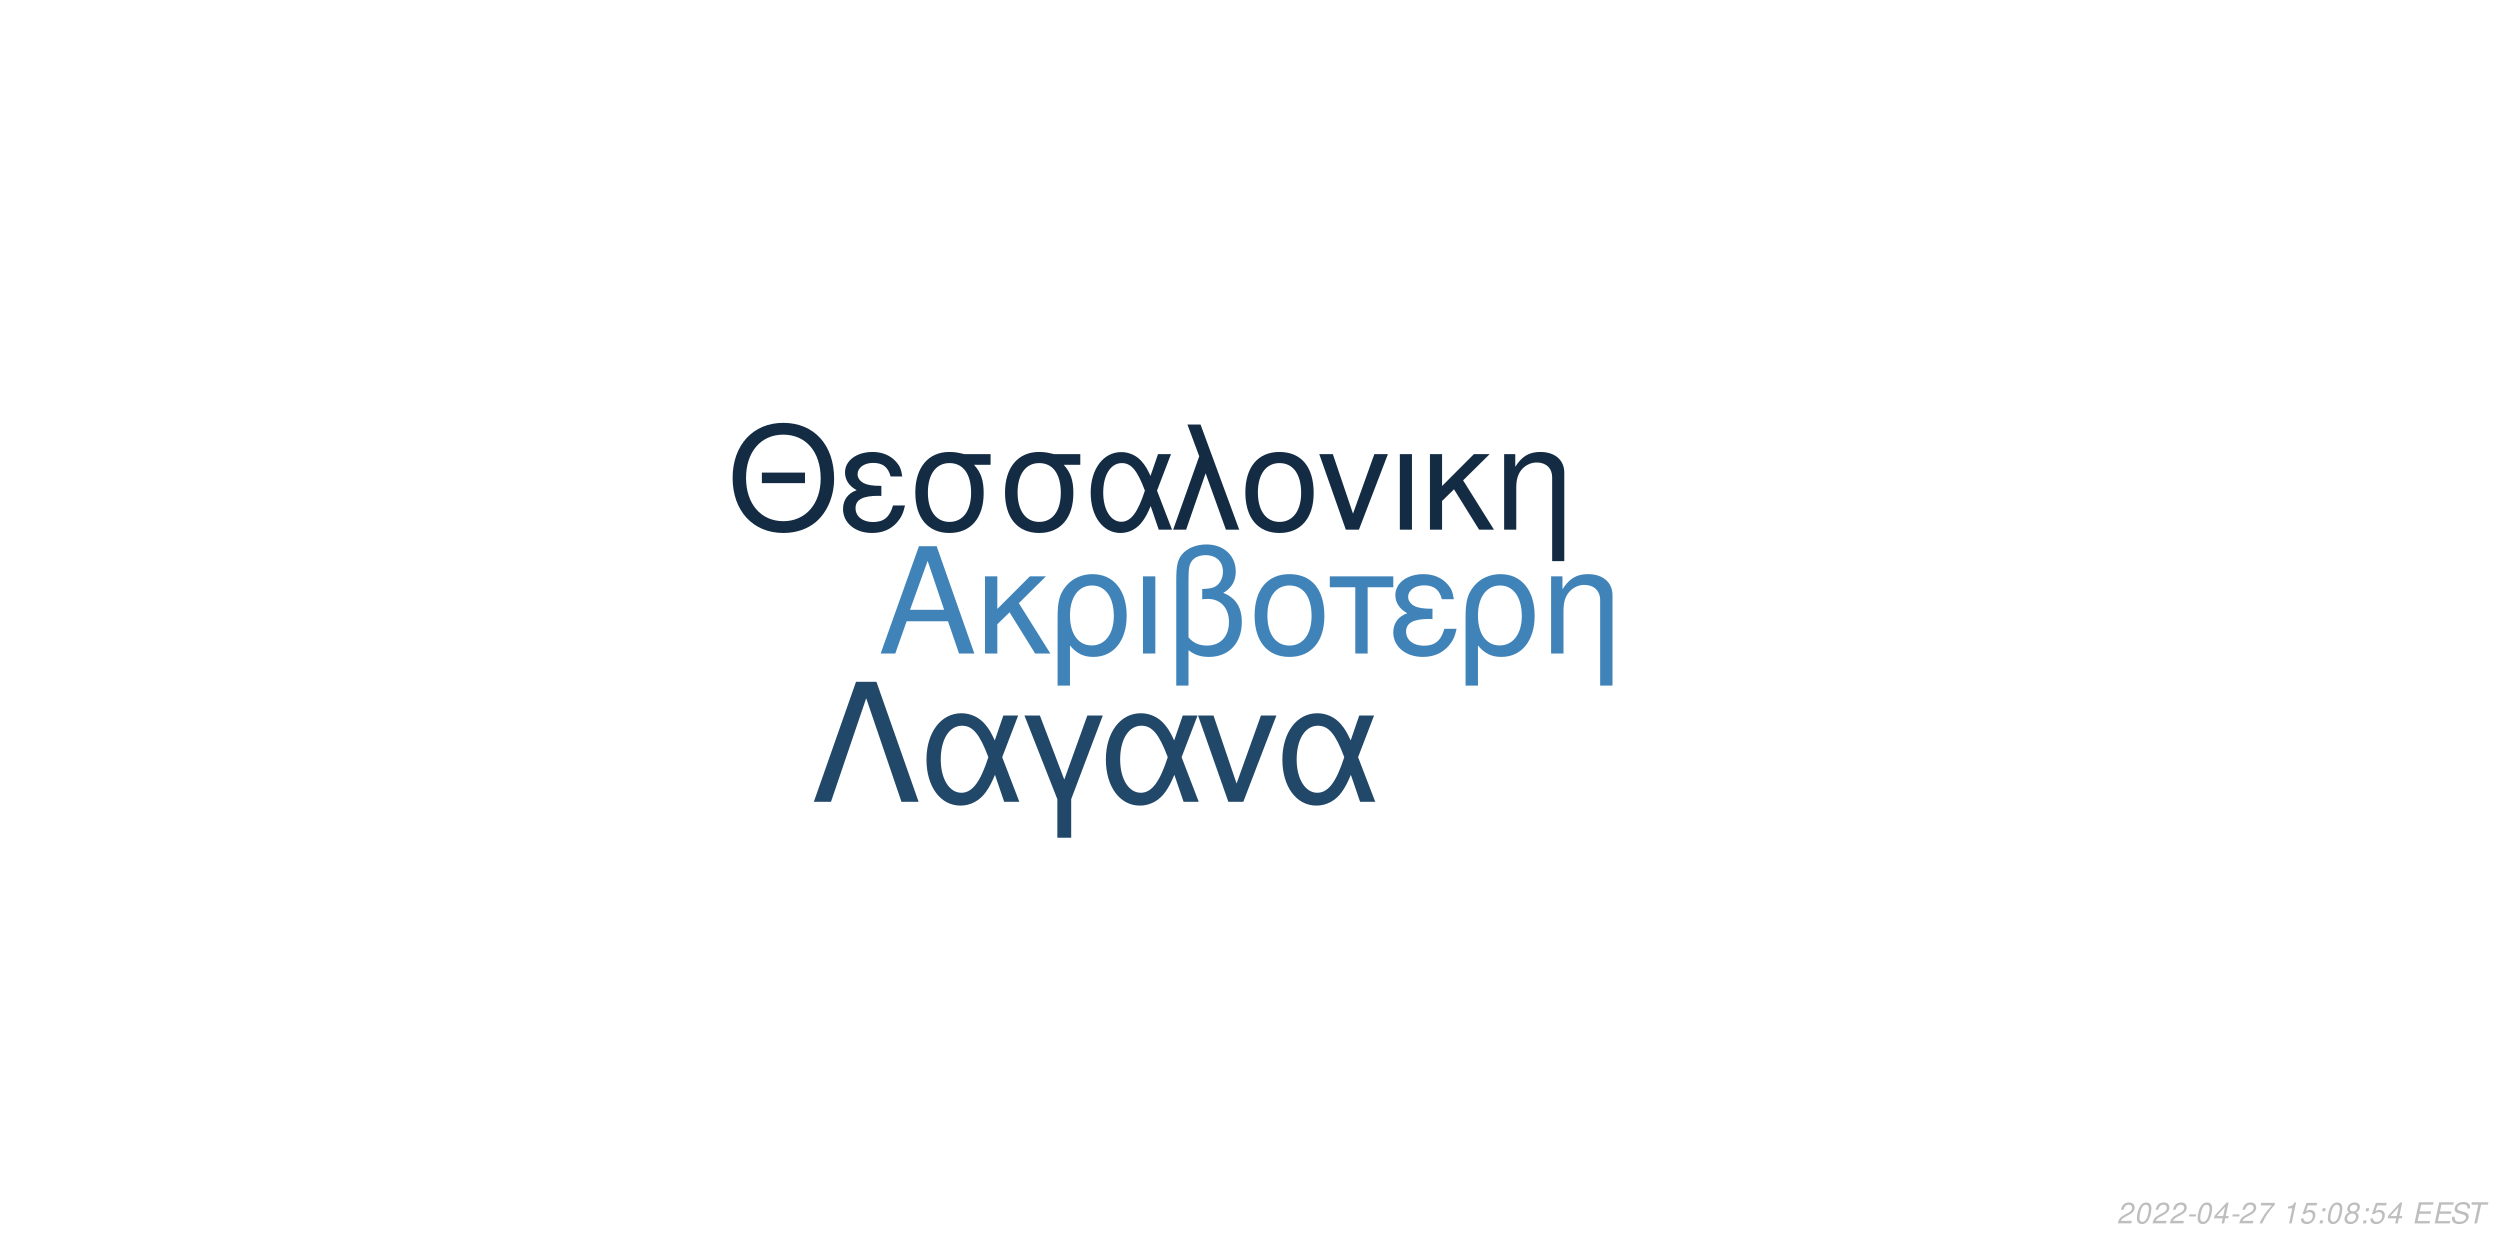
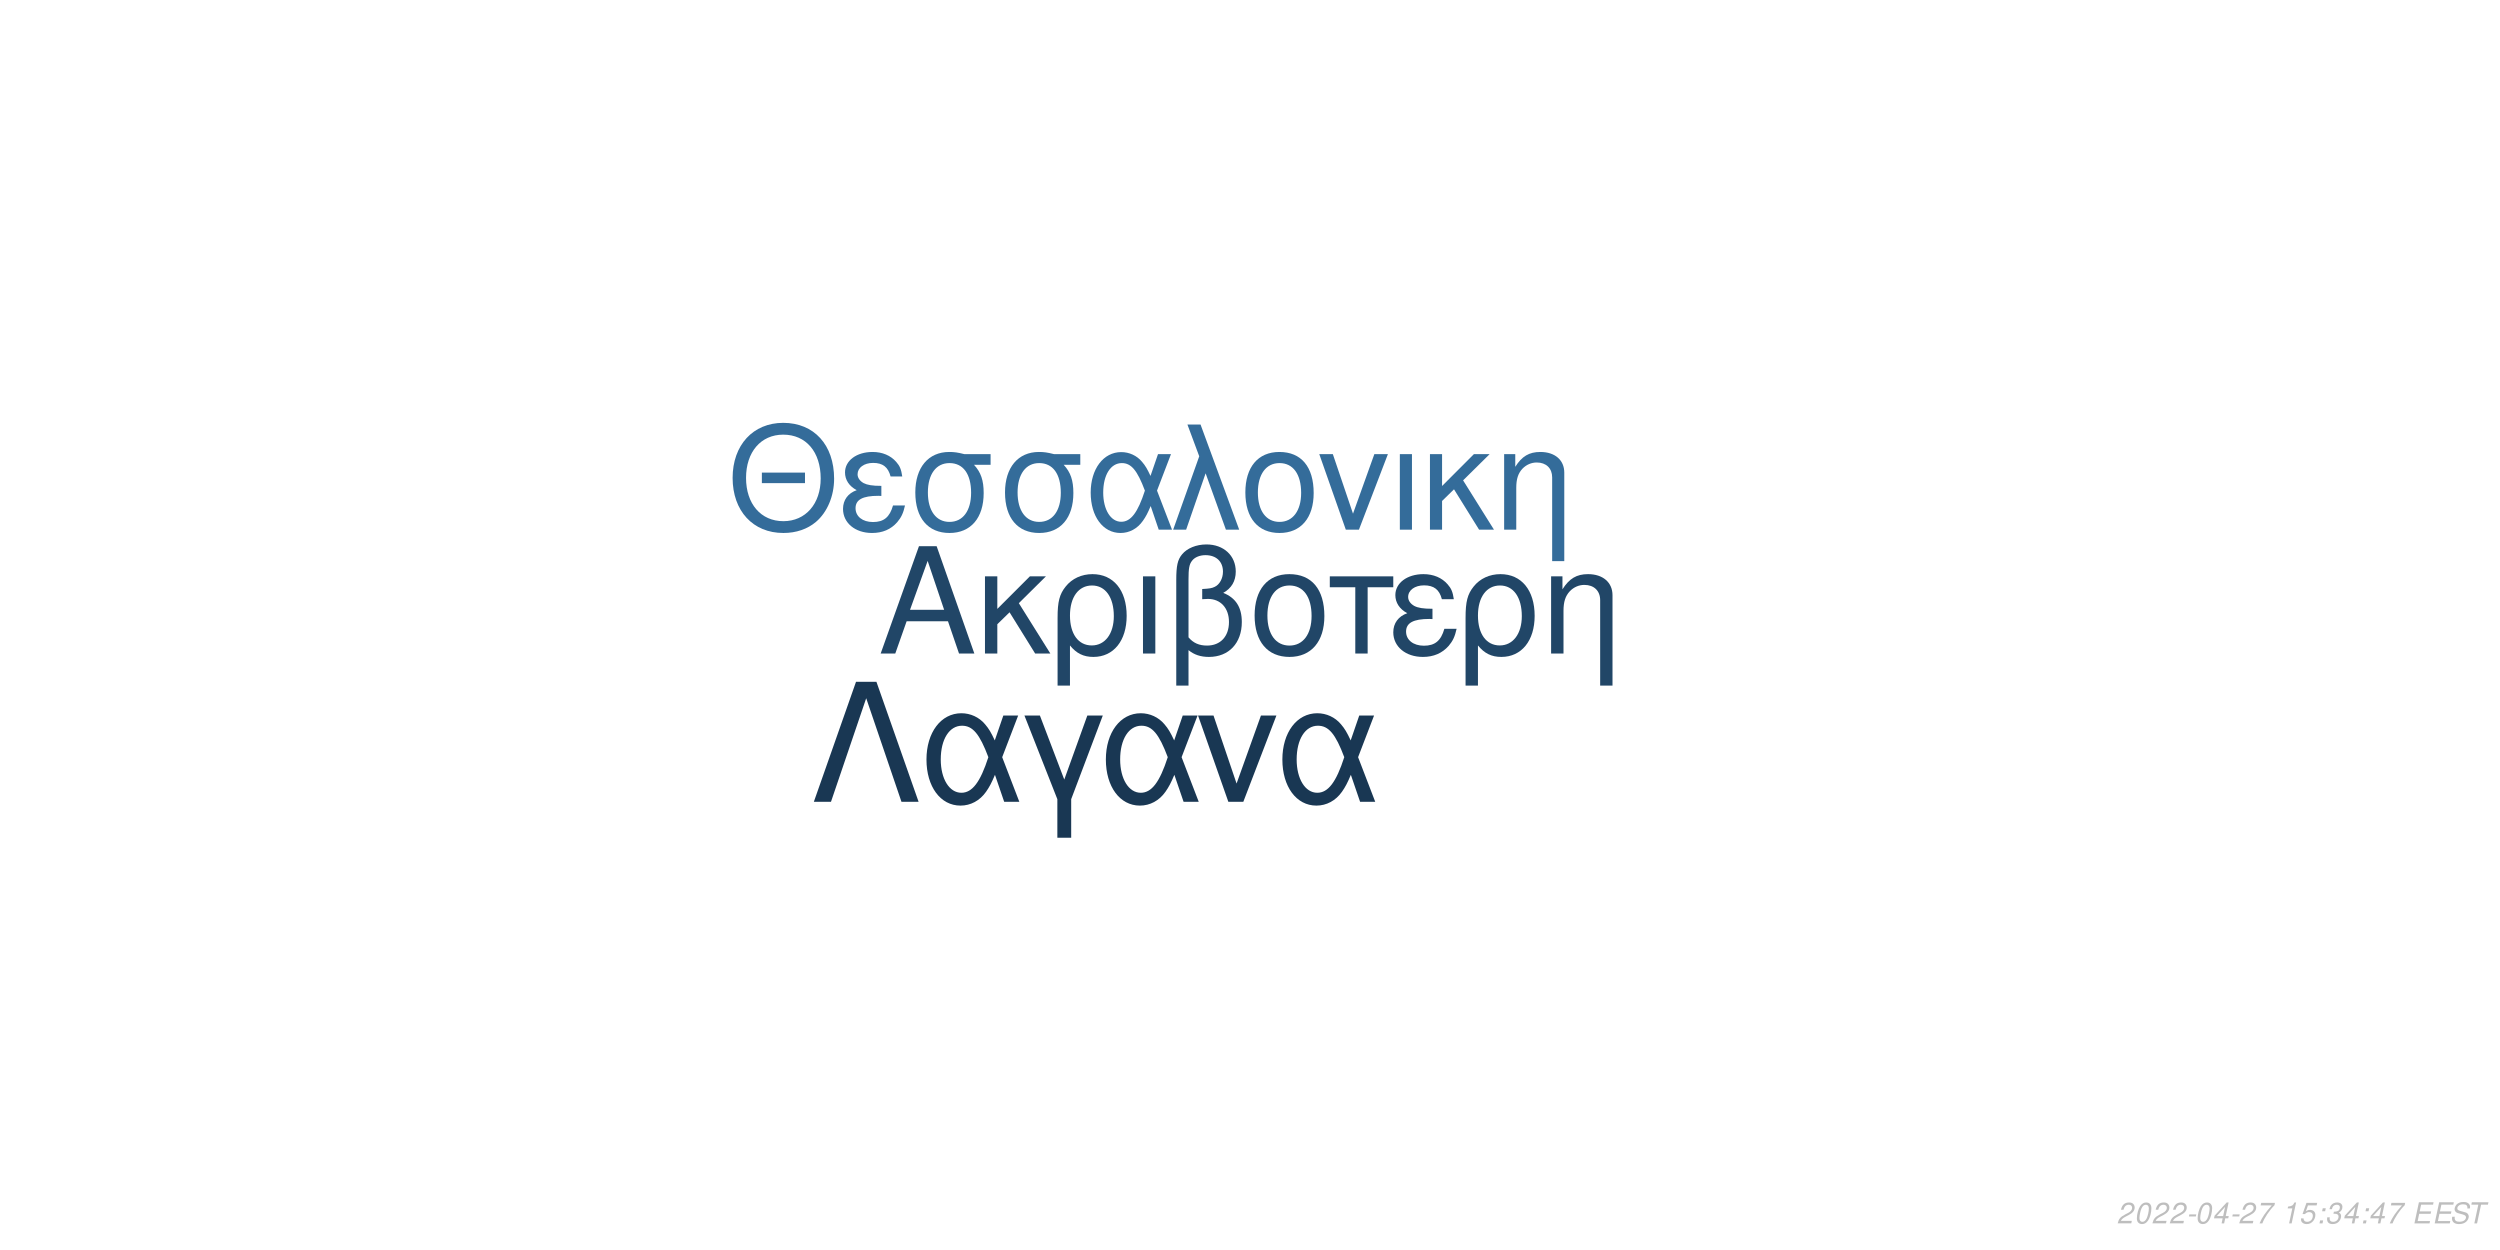
<svg xmlns="http://www.w3.org/2000/svg" xmlns:xlink="http://www.w3.org/1999/xlink" width="864pt" height="432pt" viewBox="0 0 864 432" version="1.1">
  <defs>
    <g>
      <symbol overflow="visible" id="glyph0-0">
        <path style="stroke:none;" d="" />
      </symbol>
      <symbol overflow="visible" id="glyph0-1">
        <path style="stroke:none;" d="M 24.125 -11.141 L 27.938 0 L 33.234 0 L 20.203 -37.094 L 14.094 -37.094 L 0.859 0 L 5.906 0 L 9.828 -11.141 Z M 22.797 -15.109 L 11 -15.109 L 17.094 -32.016 Z M 22.797 -15.109 " />
      </symbol>
      <symbol overflow="visible" id="glyph0-2">
        <path style="stroke:none;" d="M 7.172 -15.422 L 7.172 -26.672 L 2.906 -26.672 L 2.906 0 L 7.172 0 L 7.172 -10.125 L 11.406 -14.25 L 20.25 0 L 25.5 0 L 14.609 -17.406 L 23.969 -26.672 L 18.422 -26.672 Z M 7.172 -15.422 " />
      </symbol>
      <symbol overflow="visible" id="glyph0-3">
        <path style="stroke:none;" d="M 3 11.094 L 7.281 11.094 L 7.281 -2.797 C 9.516 -0.047 11.953 1.172 15.375 1.172 C 22.344 1.172 26.875 -4.422 26.875 -13.031 C 26.875 -21.891 22.297 -27.438 15.062 -27.438 C 11.297 -27.438 7.984 -25.906 5.797 -23.156 C 3.672 -20.516 3 -17.969 3 -12.359 Z M 14.906 -23.516 C 19.547 -23.516 22.438 -19.438 22.438 -12.922 C 22.438 -6.812 19.391 -2.797 14.812 -2.797 C 10.172 -2.797 7.281 -6.766 7.281 -13.125 C 7.281 -19.484 10.234 -23.516 14.906 -23.516 Z M 14.906 -23.516 " />
      </symbol>
      <symbol overflow="visible" id="glyph0-4">
        <path style="stroke:none;" d="M 3.516 0 L 7.781 0 L 7.781 -26.672 L 3.516 -26.672 Z M 3.516 0 " />
      </symbol>
      <symbol overflow="visible" id="glyph0-5">
        <path style="stroke:none;" d="M 4.016 11.094 L 8.25 11.094 L 8.25 -1.172 C 10.172 0.406 12.422 1.172 15.312 1.172 C 22.188 1.172 26.672 -3.609 26.672 -10.891 C 26.672 -15.984 24.578 -19.234 20.25 -20.969 C 23.109 -22.547 24.578 -25.031 24.578 -28.344 C 24.578 -33.844 20.406 -37.703 14.453 -37.703 C 10.938 -37.703 7.734 -36.391 6 -34.25 C 4.484 -32.422 4.016 -30.328 4.016 -25.391 Z M 8.25 -25.656 C 8.25 -29.359 8.5 -30.844 9.469 -32.062 C 10.375 -33.281 12.156 -34 14.094 -34 C 17.812 -34 20.156 -31.812 20.156 -28.297 C 20.156 -25.953 18.984 -23.812 17.297 -23.047 C 16.281 -22.547 15.469 -22.438 12.984 -22.297 L 12.984 -18.781 C 13.734 -18.828 14.344 -18.875 14.969 -18.875 C 19.344 -18.875 22.234 -15.719 22.234 -10.891 C 22.234 -5.906 19.281 -2.75 14.656 -2.75 C 11.953 -2.75 9.922 -3.609 8.25 -5.594 Z M 8.25 -25.656 " />
      </symbol>
      <symbol overflow="visible" id="glyph0-6">
        <path style="stroke:none;" d="M 14.094 -27.438 C 6.562 -27.438 2.094 -22.094 2.094 -13.125 C 2.094 -4.125 6.562 1.172 14.141 1.172 C 21.672 1.172 26.203 -4.172 26.203 -12.922 C 26.203 -22.188 21.828 -27.438 14.094 -27.438 Z M 14.141 -23.516 C 18.938 -23.516 21.781 -19.594 21.781 -12.984 C 21.781 -6.672 18.828 -2.75 14.141 -2.75 C 9.422 -2.75 6.516 -6.672 6.516 -13.125 C 6.516 -19.594 9.422 -23.516 14.141 -23.516 Z M 14.141 -23.516 " />
      </symbol>
      <symbol overflow="visible" id="glyph0-7">
        <path style="stroke:none;" d="M 7.891 0 L 12.156 0 L 12.156 -22.906 L 21.016 -22.906 L 21.016 -26.672 L -0.922 -26.672 L -0.922 -22.906 L 7.891 -22.906 Z M 7.891 0 " />
      </symbol>
      <symbol overflow="visible" id="glyph0-8">
        <path style="stroke:none;" d="M 14.562 -15.469 C 11.344 -15.469 9.562 -15.781 8.297 -16.438 C 6.922 -17.203 6.156 -18.328 6.156 -19.547 C 6.156 -21.891 8.453 -23.562 11.656 -23.562 C 15.062 -23.562 16.953 -22.094 17.812 -18.781 L 21.938 -18.781 C 21.578 -21.266 21.062 -22.5 19.797 -23.922 C 17.812 -26.203 14.906 -27.438 11.453 -27.438 C 5.797 -27.438 1.734 -24.375 1.734 -20.203 C 1.734 -17.609 3.156 -15.375 5.859 -13.938 C 2.797 -12.875 1.016 -10.484 1.016 -7.328 C 1.016 -2.391 5.297 1.172 11.25 1.172 C 14.969 1.172 17.906 -0.109 20.156 -2.641 C 21.578 -4.328 22.297 -5.797 22.906 -8.547 L 18.672 -8.547 C 17.5 -4.422 15.422 -2.703 11.609 -2.703 C 7.938 -2.703 5.438 -4.688 5.438 -7.578 C 5.438 -10.578 7.938 -11.953 13.484 -11.953 C 13.641 -11.953 14.094 -11.953 14.562 -11.906 Z M 14.562 -15.469 " />
      </symbol>
      <symbol overflow="visible" id="glyph0-9">
        <path style="stroke:none;" d="M 3.562 -26.672 L 3.562 0 L 7.844 0 L 7.844 -14.703 C 7.844 -17.906 8.5 -19.891 10.031 -21.531 C 11.406 -22.953 13.188 -23.719 15.062 -23.719 C 18.375 -23.719 20.516 -21.672 20.516 -18.469 L 20.516 11.094 L 24.781 11.094 L 24.781 -20.156 C 24.781 -24.578 21.469 -27.438 16.328 -27.438 C 12.359 -27.438 9.828 -25.906 7.484 -22.188 L 7.484 -26.672 Z M 3.562 -26.672 " />
      </symbol>
      <symbol overflow="visible" id="glyph1-0">
        <path style="stroke:none;" d="" />
      </symbol>
      <symbol overflow="visible" id="glyph1-1">
        <path style="stroke:none;" d="M 26.859 -19.734 L 11.953 -19.734 L 11.953 -16.094 L 26.859 -16.094 Z M 19.328 -36.922 C 8.922 -36.922 1.844 -29.25 1.844 -17.891 C 1.844 -6.484 8.875 1.141 19.391 1.141 C 23.812 1.141 27.703 -0.203 30.641 -2.688 C 34.578 -6.031 36.922 -11.656 36.922 -17.594 C 36.922 -29.297 30 -36.922 19.328 -36.922 Z M 19.328 -32.844 C 27.203 -32.844 32.281 -26.906 32.281 -17.688 C 32.281 -8.922 27.062 -2.938 19.391 -2.938 C 11.609 -2.938 6.484 -8.922 6.484 -17.891 C 6.484 -26.859 11.609 -32.844 19.328 -32.844 Z M 19.328 -32.844 " />
      </symbol>
      <symbol overflow="visible" id="glyph1-2">
        <path style="stroke:none;" d="M 14.25 -15.141 C 11.109 -15.141 9.375 -15.453 8.125 -16.094 C 6.781 -16.844 6.031 -17.938 6.031 -19.141 C 6.031 -21.422 8.266 -23.078 11.406 -23.078 C 14.75 -23.078 16.594 -21.625 17.438 -18.391 L 21.469 -18.391 C 21.125 -20.828 20.625 -22.031 19.391 -23.422 C 17.438 -25.656 14.594 -26.859 11.219 -26.859 C 5.688 -26.859 1.688 -23.875 1.688 -19.781 C 1.688 -17.234 3.094 -15.047 5.734 -13.656 C 2.734 -12.609 1 -10.266 1 -7.172 C 1 -2.344 5.188 1.141 11.016 1.141 C 14.656 1.141 17.547 -0.094 19.734 -2.594 C 21.125 -4.234 21.828 -5.688 22.422 -8.375 L 18.281 -8.375 C 17.141 -4.328 15.094 -2.641 11.359 -2.641 C 7.766 -2.641 5.328 -4.578 5.328 -7.422 C 5.328 -10.359 7.766 -11.703 13.203 -11.703 C 13.359 -11.703 13.797 -11.703 14.25 -11.656 Z M 14.25 -15.141 " />
      </symbol>
      <symbol overflow="visible" id="glyph1-3">
        <path style="stroke:none;" d="M 29 -26.109 L 19.938 -26.109 C 17.594 -26.703 16.438 -26.859 14.703 -26.859 C 7.469 -26.859 2.984 -21.469 2.984 -12.859 C 2.984 -4.031 7.375 1.141 14.797 1.141 C 22.172 1.141 26.609 -4.078 26.609 -12.656 C 26.609 -17.047 25.656 -19.828 23.266 -22.422 L 29 -22.422 Z M 14.797 -23.016 C 19.531 -23.016 22.266 -19.234 22.266 -12.75 C 22.266 -6.531 19.438 -2.688 14.797 -2.688 C 10.172 -2.688 7.328 -6.531 7.328 -12.859 C 7.328 -19.188 10.172 -23.016 14.797 -23.016 Z M 14.797 -23.016 " />
      </symbol>
      <symbol overflow="visible" id="glyph1-4">
        <path style="stroke:none;" d="M 29.344 -26.109 L 24.859 -26.109 L 22.266 -18.578 C 21.125 -21.031 20.484 -22.125 19.328 -23.469 C 17.547 -25.609 14.906 -26.812 12.156 -26.812 C 5.984 -26.812 1.594 -20.984 1.594 -12.812 C 1.594 -4.578 5.828 1.141 11.906 1.141 C 14.953 1.141 17.734 -0.344 19.625 -3.047 C 20.672 -4.531 21.281 -5.688 22.328 -8.172 L 25.109 0 L 29.703 0 L 24.516 -13.5 Z M 20.328 -13.5 C 17.891 -5.922 15.453 -2.734 12.156 -2.734 C 8.516 -2.734 5.922 -6.922 5.922 -12.812 C 5.922 -18.938 8.516 -23.016 12.359 -23.016 C 15.594 -23.016 17.688 -20.531 20.328 -13.5 Z M 20.328 -13.5 " />
      </symbol>
      <symbol overflow="visible" id="glyph1-5">
        <path style="stroke:none;" d="M 1.094 0 L 5.578 0 L 12.312 -19.484 L 19.328 0 L 23.922 0 L 10.562 -36.328 L 6.031 -36.328 L 10.109 -25.359 Z M 1.094 0 " />
      </symbol>
      <symbol overflow="visible" id="glyph1-6">
        <path style="stroke:none;" d="M 13.797 -26.859 C 6.422 -26.859 2.047 -21.625 2.047 -12.859 C 2.047 -4.031 6.422 1.141 13.859 1.141 C 21.234 1.141 25.656 -4.078 25.656 -12.656 C 25.656 -21.719 21.375 -26.859 13.797 -26.859 Z M 13.859 -23.016 C 18.531 -23.016 21.328 -19.188 21.328 -12.703 C 21.328 -6.531 18.438 -2.688 13.859 -2.688 C 9.219 -2.688 6.375 -6.531 6.375 -12.859 C 6.375 -19.188 9.219 -23.016 13.859 -23.016 Z M 13.859 -23.016 " />
      </symbol>
      <symbol overflow="visible" id="glyph1-7">
        <path style="stroke:none;" d="M 14.297 0 L 24.312 -26.109 L 19.625 -26.109 L 12.25 -5.531 L 5.281 -26.109 L 0.594 -26.109 L 9.766 0 Z M 14.297 0 " />
      </symbol>
      <symbol overflow="visible" id="glyph1-8">
        <path style="stroke:none;" d="M 3.438 0 L 7.625 0 L 7.625 -26.109 L 3.438 -26.109 Z M 3.438 0 " />
      </symbol>
      <symbol overflow="visible" id="glyph1-9">
        <path style="stroke:none;" d="M 7.031 -15.094 L 7.031 -26.109 L 2.844 -26.109 L 2.844 0 L 7.031 0 L 7.031 -9.922 L 11.156 -13.953 L 19.828 0 L 24.969 0 L 14.297 -17.047 L 23.469 -26.109 L 18.031 -26.109 Z M 7.031 -15.094 " />
      </symbol>
      <symbol overflow="visible" id="glyph1-10">
        <path style="stroke:none;" d="M 3.484 -26.109 L 3.484 0 L 7.672 0 L 7.672 -14.406 C 7.672 -17.547 8.328 -19.484 9.812 -21.078 C 11.156 -22.469 12.906 -23.219 14.75 -23.219 C 17.984 -23.219 20.078 -21.234 20.078 -18.094 L 20.078 10.859 L 24.266 10.859 L 24.266 -19.734 C 24.266 -24.062 21.031 -26.859 16 -26.859 C 12.109 -26.859 9.609 -25.359 7.328 -21.719 L 7.328 -26.109 Z M 3.484 -26.109 " />
      </symbol>
      <symbol overflow="visible" id="glyph2-0">
        <path style="stroke:none;" d="" />
      </symbol>
      <symbol overflow="visible" id="glyph2-1">
        <path style="stroke:none;" d="M 22.531 -41.484 L 15.484 -41.484 L 0.906 0 L 6.828 0 L 19 -35.797 L 31.188 0 L 37.109 0 Z M 22.531 -41.484 " />
      </symbol>
      <symbol overflow="visible" id="glyph2-2">
        <path style="stroke:none;" d="M 33.516 -29.812 L 28.391 -29.812 L 25.438 -21.219 C 24.125 -24.016 23.391 -25.266 22.078 -26.797 C 20.031 -29.25 17.016 -30.609 13.891 -30.609 C 6.828 -30.609 1.828 -23.953 1.828 -14.625 C 1.828 -5.234 6.656 1.312 13.594 1.312 C 17.078 1.312 20.266 -0.391 22.422 -3.469 C 23.609 -5.172 24.297 -6.484 25.5 -9.328 L 28.688 0 L 33.922 0 L 28 -15.422 Z M 23.219 -15.422 C 20.422 -6.766 17.641 -3.125 13.891 -3.125 C 9.734 -3.125 6.766 -7.906 6.766 -14.625 C 6.766 -21.625 9.734 -26.297 14.109 -26.297 C 17.812 -26.297 20.203 -23.453 23.219 -15.422 Z M 23.219 -15.422 " />
      </symbol>
      <symbol overflow="visible" id="glyph2-3">
        <path style="stroke:none;" d="M 12.062 12.406 L 16.844 12.406 L 16.844 -0.906 L 27.766 -29.812 L 22.422 -29.812 L 14.453 -7.688 L 6.031 -29.812 L 0.688 -29.812 L 12.062 -0.906 Z M 12.062 12.406 " />
      </symbol>
      <symbol overflow="visible" id="glyph2-4">
        <path style="stroke:none;" d="M 16.328 0 L 27.766 -29.812 L 22.422 -29.812 L 14 -6.312 L 6.031 -29.812 L 0.688 -29.812 L 11.156 0 Z M 16.328 0 " />
      </symbol>
      <symbol overflow="visible" id="glyph3-0">
        <path style="stroke:none;" d="" />
      </symbol>
      <symbol overflow="visible" id="glyph3-1">
        <path style="stroke:none;" d="M 5.234 -0.875 L 1.469 -0.875 C 1.641 -1.375 2.203 -1.891 3.109 -2.344 L 4.234 -2.938 C 5.562 -3.625 6.219 -4.469 6.219 -5.484 C 6.219 -5.938 6.062 -6.359 5.797 -6.656 C 5.469 -7.047 4.984 -7.234 4.312 -7.234 C 2.766 -7.234 1.891 -6.453 1.484 -4.734 L 2.375 -4.734 C 2.484 -5.188 2.609 -5.484 2.797 -5.75 C 3.094 -6.203 3.609 -6.453 4.188 -6.453 C 4.891 -6.453 5.344 -6.031 5.344 -5.375 C 5.344 -4.703 4.859 -4.094 4.016 -3.656 L 2.984 -3.125 C 1.234 -2.188 0.797 -1.656 0.344 -0.016 L 5.047 -0.016 Z M 5.234 -0.875 " />
      </symbol>
      <symbol overflow="visible" id="glyph3-2">
        <path style="stroke:none;" d="M 4.203 -7.234 C 3.375 -7.234 2.688 -6.812 2.125 -5.984 C 1.484 -5.047 0.984 -3.188 0.984 -1.734 C 0.984 -1.109 1.172 -0.562 1.484 -0.266 C 1.797 0.047 2.281 0.234 2.766 0.234 C 3.625 0.234 4.281 -0.156 4.859 -1.016 C 5.516 -1.953 6 -3.797 6 -5.266 C 6 -6.5 5.328 -7.234 4.203 -7.234 Z M 4.094 -6.453 C 4.734 -6.453 5.125 -5.984 5.125 -5.156 C 5.125 -4.203 4.781 -2.625 4.406 -1.812 C 3.984 -0.938 3.516 -0.547 2.875 -0.547 C 2.25 -0.547 1.875 -1.031 1.875 -1.828 C 1.875 -2.797 2.203 -4.344 2.594 -5.203 C 2.984 -6.047 3.453 -6.453 4.094 -6.453 Z M 4.094 -6.453 " />
      </symbol>
      <symbol overflow="visible" id="glyph3-3">
        <path style="stroke:none;" d="M 3.516 -3.125 L 1.125 -3.125 L 0.969 -2.406 L 3.359 -2.406 Z M 3.516 -3.125 " />
      </symbol>
      <symbol overflow="visible" id="glyph3-4">
        <path style="stroke:none;" d="M 3.625 -1.75 L 3.266 0 L 4.141 0 L 4.516 -1.75 L 5.562 -1.75 L 5.734 -2.531 L 4.688 -2.531 L 5.688 -7.234 L 5.016 -7.234 L 0.844 -2.672 L 0.641 -1.75 Z M 3.797 -2.531 L 1.594 -2.531 L 4.469 -5.703 Z M 3.797 -2.531 " />
      </symbol>
      <symbol overflow="visible" id="glyph3-5">
        <path style="stroke:none;" d="M 6.703 -7.094 L 1.953 -7.094 L 1.766 -6.219 L 5.594 -6.219 C 3.344 -3.688 2.266 -2.109 1.375 0 L 2.344 0 C 3.031 -1.906 4.828 -4.594 6.547 -6.281 Z M 6.703 -7.094 " />
      </symbol>
      <symbol overflow="visible" id="glyph3-6">
        <path style="stroke:none;" d="" />
      </symbol>
      <symbol overflow="visible" id="glyph3-7">
        <path style="stroke:none;" d="M 3.703 -5.188 L 2.594 0 L 3.469 0 L 5.016 -7.234 L 4.438 -7.234 C 3.906 -6.156 3.688 -6.016 2.234 -5.812 L 2.109 -5.188 Z M 3.703 -5.188 " />
      </symbol>
      <symbol overflow="visible" id="glyph3-8">
        <path style="stroke:none;" d="M 6.297 -7.094 L 2.594 -7.094 L 1.234 -3.234 L 2.047 -3.234 C 2.656 -3.766 2.938 -3.906 3.531 -3.906 C 4.328 -3.906 4.797 -3.453 4.797 -2.688 C 4.797 -1.438 3.969 -0.547 2.828 -0.547 C 2.031 -0.547 1.609 -0.938 1.578 -1.734 L 0.703 -1.734 L 0.703 -1.516 C 0.703 -0.938 0.844 -0.547 1.188 -0.266 C 1.562 0.062 2.078 0.234 2.703 0.234 C 3.656 0.234 4.391 -0.156 4.984 -0.922 C 5.422 -1.5 5.672 -2.234 5.672 -2.953 C 5.672 -4 4.938 -4.672 3.812 -4.672 C 3.328 -4.672 2.906 -4.547 2.406 -4.234 L 3.109 -6.219 L 6.109 -6.219 Z M 6.297 -7.094 " />
      </symbol>
      <symbol overflow="visible" id="glyph3-9">
        <path style="stroke:none;" d="M 2.359 -1.031 L 1.312 -1.031 L 1.094 0 L 2.141 0 Z M 3.266 -5.234 L 2.219 -5.234 L 2 -4.203 L 3.047 -4.203 Z M 3.266 -5.234 " />
      </symbol>
      <symbol overflow="visible" id="glyph3-10">
-         <path style="stroke:none;" d="M 4.766 -3.797 C 5.078 -3.969 5.234 -4.078 5.438 -4.234 C 5.812 -4.594 6.062 -5.172 6.062 -5.734 C 6.062 -6.625 5.344 -7.234 4.266 -7.234 C 2.812 -7.234 1.703 -6.219 1.703 -4.875 C 1.703 -4.406 1.875 -4.125 2.359 -3.812 C 1.297 -3.312 0.75 -2.516 0.75 -1.469 C 0.75 -0.438 1.547 0.234 2.812 0.234 C 3.656 0.234 4.359 -0.094 4.938 -0.734 C 5.359 -1.234 5.609 -1.859 5.609 -2.438 C 5.609 -3.047 5.312 -3.516 4.766 -3.797 Z M 4.109 -6.453 C 4.797 -6.453 5.188 -6.125 5.188 -5.578 C 5.188 -5.266 5.062 -4.922 4.859 -4.672 C 4.562 -4.312 4.188 -4.156 3.656 -4.156 C 2.984 -4.156 2.594 -4.453 2.594 -4.984 C 2.594 -5.859 3.203 -6.453 4.109 -6.453 Z M 3.453 -3.406 C 4.234 -3.406 4.734 -2.984 4.734 -2.312 C 4.734 -1.312 3.922 -0.547 2.875 -0.547 C 2.125 -0.547 1.625 -0.969 1.625 -1.625 C 1.625 -2.609 2.438 -3.406 3.453 -3.406 Z M 3.453 -3.406 " />
+         <path style="stroke:none;" d="M 2.922 -3.312 C 3.125 -3.344 3.234 -3.344 3.375 -3.344 C 4.203 -3.344 4.688 -3 4.688 -2.406 C 4.688 -1.312 3.906 -0.547 2.781 -0.547 C 2.047 -0.547 1.594 -0.938 1.594 -1.562 C 1.594 -1.719 1.609 -1.844 1.656 -2.094 L 0.766 -2.094 C 0.734 -1.797 0.719 -1.641 0.719 -1.469 C 0.719 -0.375 1.406 0.234 2.641 0.234 C 3.547 0.234 4.297 -0.078 4.812 -0.656 C 5.266 -1.156 5.562 -1.875 5.562 -2.547 C 5.562 -3.125 5.344 -3.453 4.797 -3.734 C 5.641 -4.234 6.016 -4.844 6.016 -5.734 C 6.016 -6.656 5.312 -7.234 4.203 -7.234 C 3.375 -7.234 2.672 -6.938 2.188 -6.375 C 1.891 -6.031 1.703 -5.641 1.516 -4.906 L 2.391 -4.906 C 2.5 -5.359 2.594 -5.594 2.734 -5.812 C 3.047 -6.234 3.516 -6.453 4.078 -6.453 C 4.734 -6.453 5.141 -6.125 5.141 -5.578 C 5.141 -5.188 5.016 -4.797 4.797 -4.547 C 4.516 -4.234 4 -4.062 3.266 -4.062 L 3.078 -4.062 Z M 2.922 -3.312 " />
      </symbol>
      <symbol overflow="visible" id="glyph3-11">
        <path style="stroke:none;" d="M 2.547 -3.312 L 6.5 -3.312 L 6.688 -4.141 L 2.719 -4.141 L 3.219 -6.469 L 7.344 -6.469 L 7.516 -7.297 L 2.453 -7.297 L 0.906 0 L 6.125 0 L 6.297 -0.812 L 2.016 -0.812 Z M 2.547 -3.312 " />
      </symbol>
      <symbol overflow="visible" id="glyph3-12">
        <path style="stroke:none;" d="M 7.062 -5.156 C 7.125 -5.438 7.141 -5.562 7.141 -5.703 C 7.141 -6.156 6.938 -6.594 6.594 -6.891 C 6.188 -7.25 5.656 -7.406 4.875 -7.406 C 3.844 -7.406 3.047 -7.125 2.5 -6.562 C 2.094 -6.141 1.781 -5.438 1.781 -4.922 C 1.781 -4.297 2.219 -3.766 2.891 -3.562 L 4.594 -3.094 C 5.406 -2.859 5.734 -2.578 5.734 -2.094 C 5.734 -1.781 5.547 -1.406 5.266 -1.141 C 4.844 -0.766 4.266 -0.578 3.453 -0.578 C 2.328 -0.578 1.812 -0.984 1.812 -1.906 C 1.812 -2.047 1.812 -2.125 1.844 -2.312 L 0.984 -2.312 C 0.906 -2.062 0.891 -1.906 0.891 -1.688 C 0.891 -0.484 1.797 0.234 3.297 0.234 C 4.359 0.234 5.234 -0.062 5.812 -0.609 C 6.344 -1.078 6.688 -1.797 6.688 -2.375 C 6.688 -2.641 6.609 -2.906 6.453 -3.156 C 6.234 -3.5 5.938 -3.703 5.469 -3.828 L 3.75 -4.312 C 2.984 -4.547 2.734 -4.734 2.734 -5.188 C 2.734 -5.547 2.875 -5.844 3.188 -6.109 C 3.547 -6.438 4.031 -6.594 4.703 -6.594 C 5.266 -6.594 5.688 -6.484 5.906 -6.297 C 6.094 -6.125 6.219 -5.797 6.219 -5.516 C 6.219 -5.422 6.203 -5.344 6.188 -5.156 Z M 7.062 -5.156 " />
      </symbol>
      <symbol overflow="visible" id="glyph3-13">
        <path style="stroke:none;" d="M 4.938 -6.469 L 7.312 -6.469 L 7.484 -7.297 L 1.75 -7.297 L 1.578 -6.469 L 3.984 -6.469 L 2.609 0 L 3.547 0 Z M 4.938 -6.469 " />
      </symbol>
    </g>
  </defs>
  <g id="surface1">
    <rect x="0" y="0" width="864" height="432" style="fill:rgb(100%,100%,100%);fill-opacity:1;stroke:none;" />
-     <g style="fill:rgb(24.706%,51.373%,72.549%);fill-opacity:1;">
+     <g style="fill:rgb(12.941%,27.451%,40.392%);fill-opacity:1;">
      <use xlink:href="#glyph0-1" x="303.5" y="225.861" />
      <use xlink:href="#glyph0-2" x="337.5" y="225.861" />
      <use xlink:href="#glyph0-3" x="362.5" y="225.861" />
      <use xlink:href="#glyph0-4" x="391.5" y="225.861" />
      <use xlink:href="#glyph0-5" x="402.5" y="225.861" />
      <use xlink:href="#glyph0-6" x="431.5" y="225.861" />
      <use xlink:href="#glyph0-7" x="460.5" y="225.861" />
      <use xlink:href="#glyph0-8" x="480.5" y="225.861" />
      <use xlink:href="#glyph0-3" x="503.5" y="225.861" />
      <use xlink:href="#glyph0-9" x="532.5" y="225.861" />
    </g>
-     <g style="fill:rgb(7.451%,16.863%,26.275%);fill-opacity:1;">
+     <g style="fill:rgb(20.392%,42.353%,60.392%);fill-opacity:1;">
      <use xlink:href="#glyph1-1" x="251.348" y="183.058" />
      <use xlink:href="#glyph1-2" x="290.348" y="183.058" />
      <use xlink:href="#glyph1-3" x="313.348" y="183.058" />
      <use xlink:href="#glyph1-3" x="344.348" y="183.058" />
      <use xlink:href="#glyph1-4" x="375.348" y="183.058" />
      <use xlink:href="#glyph1-5" x="404.348" y="183.058" />
      <use xlink:href="#glyph1-6" x="428.348" y="183.058" />
      <use xlink:href="#glyph1-7" x="455.348" y="183.058" />
      <use xlink:href="#glyph1-8" x="480.348" y="183.058" />
      <use xlink:href="#glyph1-9" x="491.348" y="183.058" />
      <use xlink:href="#glyph1-10" x="516.348" y="183.058" />
    </g>
-     <g style="fill:rgb(12.941%,27.843%,41.176%);fill-opacity:1;">
+     <g style="fill:rgb(9.804%,21.569%,32.549%);fill-opacity:1;">
      <use xlink:href="#glyph2-1" x="280.359" y="277.105" />
      <use xlink:href="#glyph2-2" x="318.359" y="277.105" />
      <use xlink:href="#glyph2-3" x="353.359" y="277.105" />
      <use xlink:href="#glyph2-2" x="380.359" y="277.105" />
      <use xlink:href="#glyph2-4" x="413.359" y="277.105" />
      <use xlink:href="#glyph2-2" x="441.359" y="277.105" />
    </g>
    <g style="fill:rgb(74.51%,74.51%,74.51%);fill-opacity:1;">
      <use xlink:href="#glyph3-1" x="731.52" y="422.81" />
      <use xlink:href="#glyph3-2" x="737.52" y="422.81" />
      <use xlink:href="#glyph3-1" x="743.52" y="422.81" />
      <use xlink:href="#glyph3-1" x="749.52" y="422.81" />
      <use xlink:href="#glyph3-3" x="755.52" y="422.81" />
      <use xlink:href="#glyph3-2" x="758.52" y="422.81" />
      <use xlink:href="#glyph3-4" x="764.52" y="422.81" />
      <use xlink:href="#glyph3-3" x="770.52" y="422.81" />
      <use xlink:href="#glyph3-1" x="773.52" y="422.81" />
      <use xlink:href="#glyph3-5" x="779.52" y="422.81" />
      <use xlink:href="#glyph3-6" x="785.52" y="422.81" />
      <use xlink:href="#glyph3-7" x="788.52" y="422.81" />
      <use xlink:href="#glyph3-8" x="794.52" y="422.81" />
      <use xlink:href="#glyph3-9" x="800.52" y="422.81" />
-       <use xlink:href="#glyph3-2" x="803.52" y="422.81" />
-       <use xlink:href="#glyph3-10" x="809.52" y="422.81" />
+       <use xlink:href="#glyph3-10" x="803.52" y="422.81" />
+       <use xlink:href="#glyph3-4" x="809.52" y="422.81" />
      <use xlink:href="#glyph3-9" x="815.52" y="422.81" />
-       <use xlink:href="#glyph3-8" x="818.52" y="422.81" />
-       <use xlink:href="#glyph3-4" x="824.52" y="422.81" />
+       <use xlink:href="#glyph3-4" x="818.52" y="422.81" />
+       <use xlink:href="#glyph3-5" x="824.52" y="422.81" />
      <use xlink:href="#glyph3-6" x="830.52" y="422.81" />
      <use xlink:href="#glyph3-11" x="833.52" y="422.81" />
      <use xlink:href="#glyph3-11" x="840.52" y="422.81" />
      <use xlink:href="#glyph3-12" x="846.52" y="422.81" />
      <use xlink:href="#glyph3-13" x="852.52" y="422.81" />
    </g>
  </g>
</svg>
